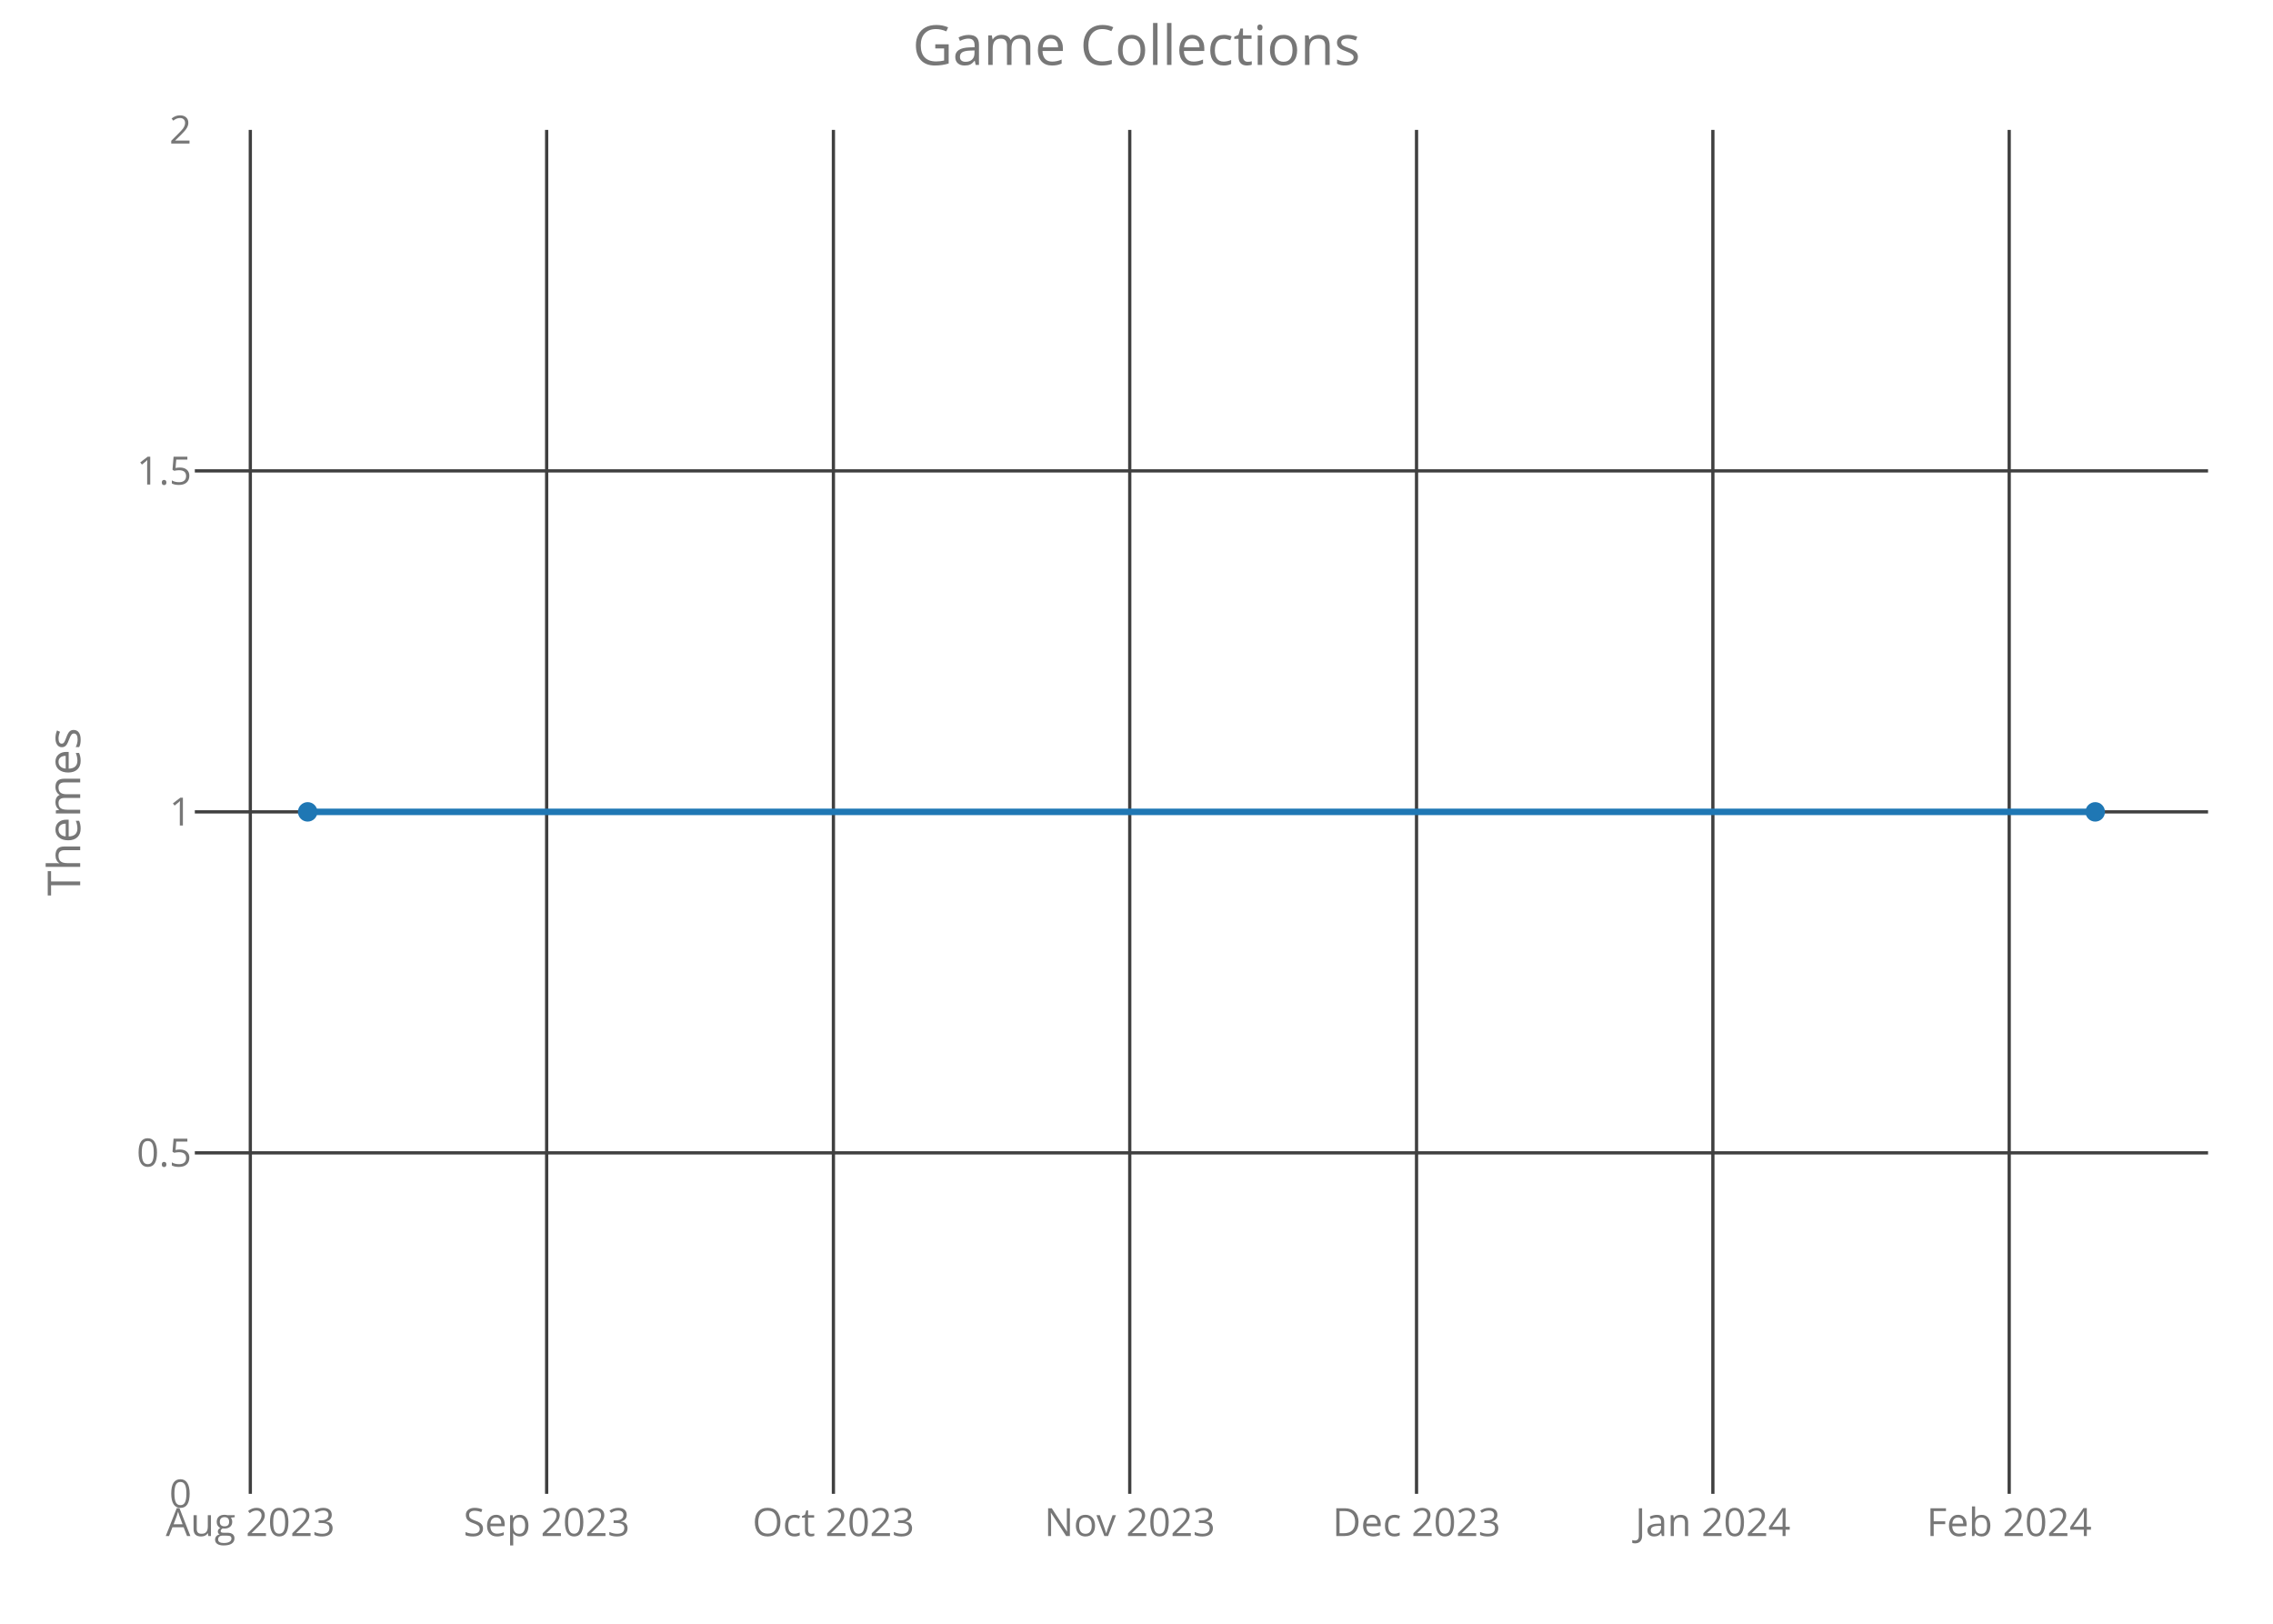
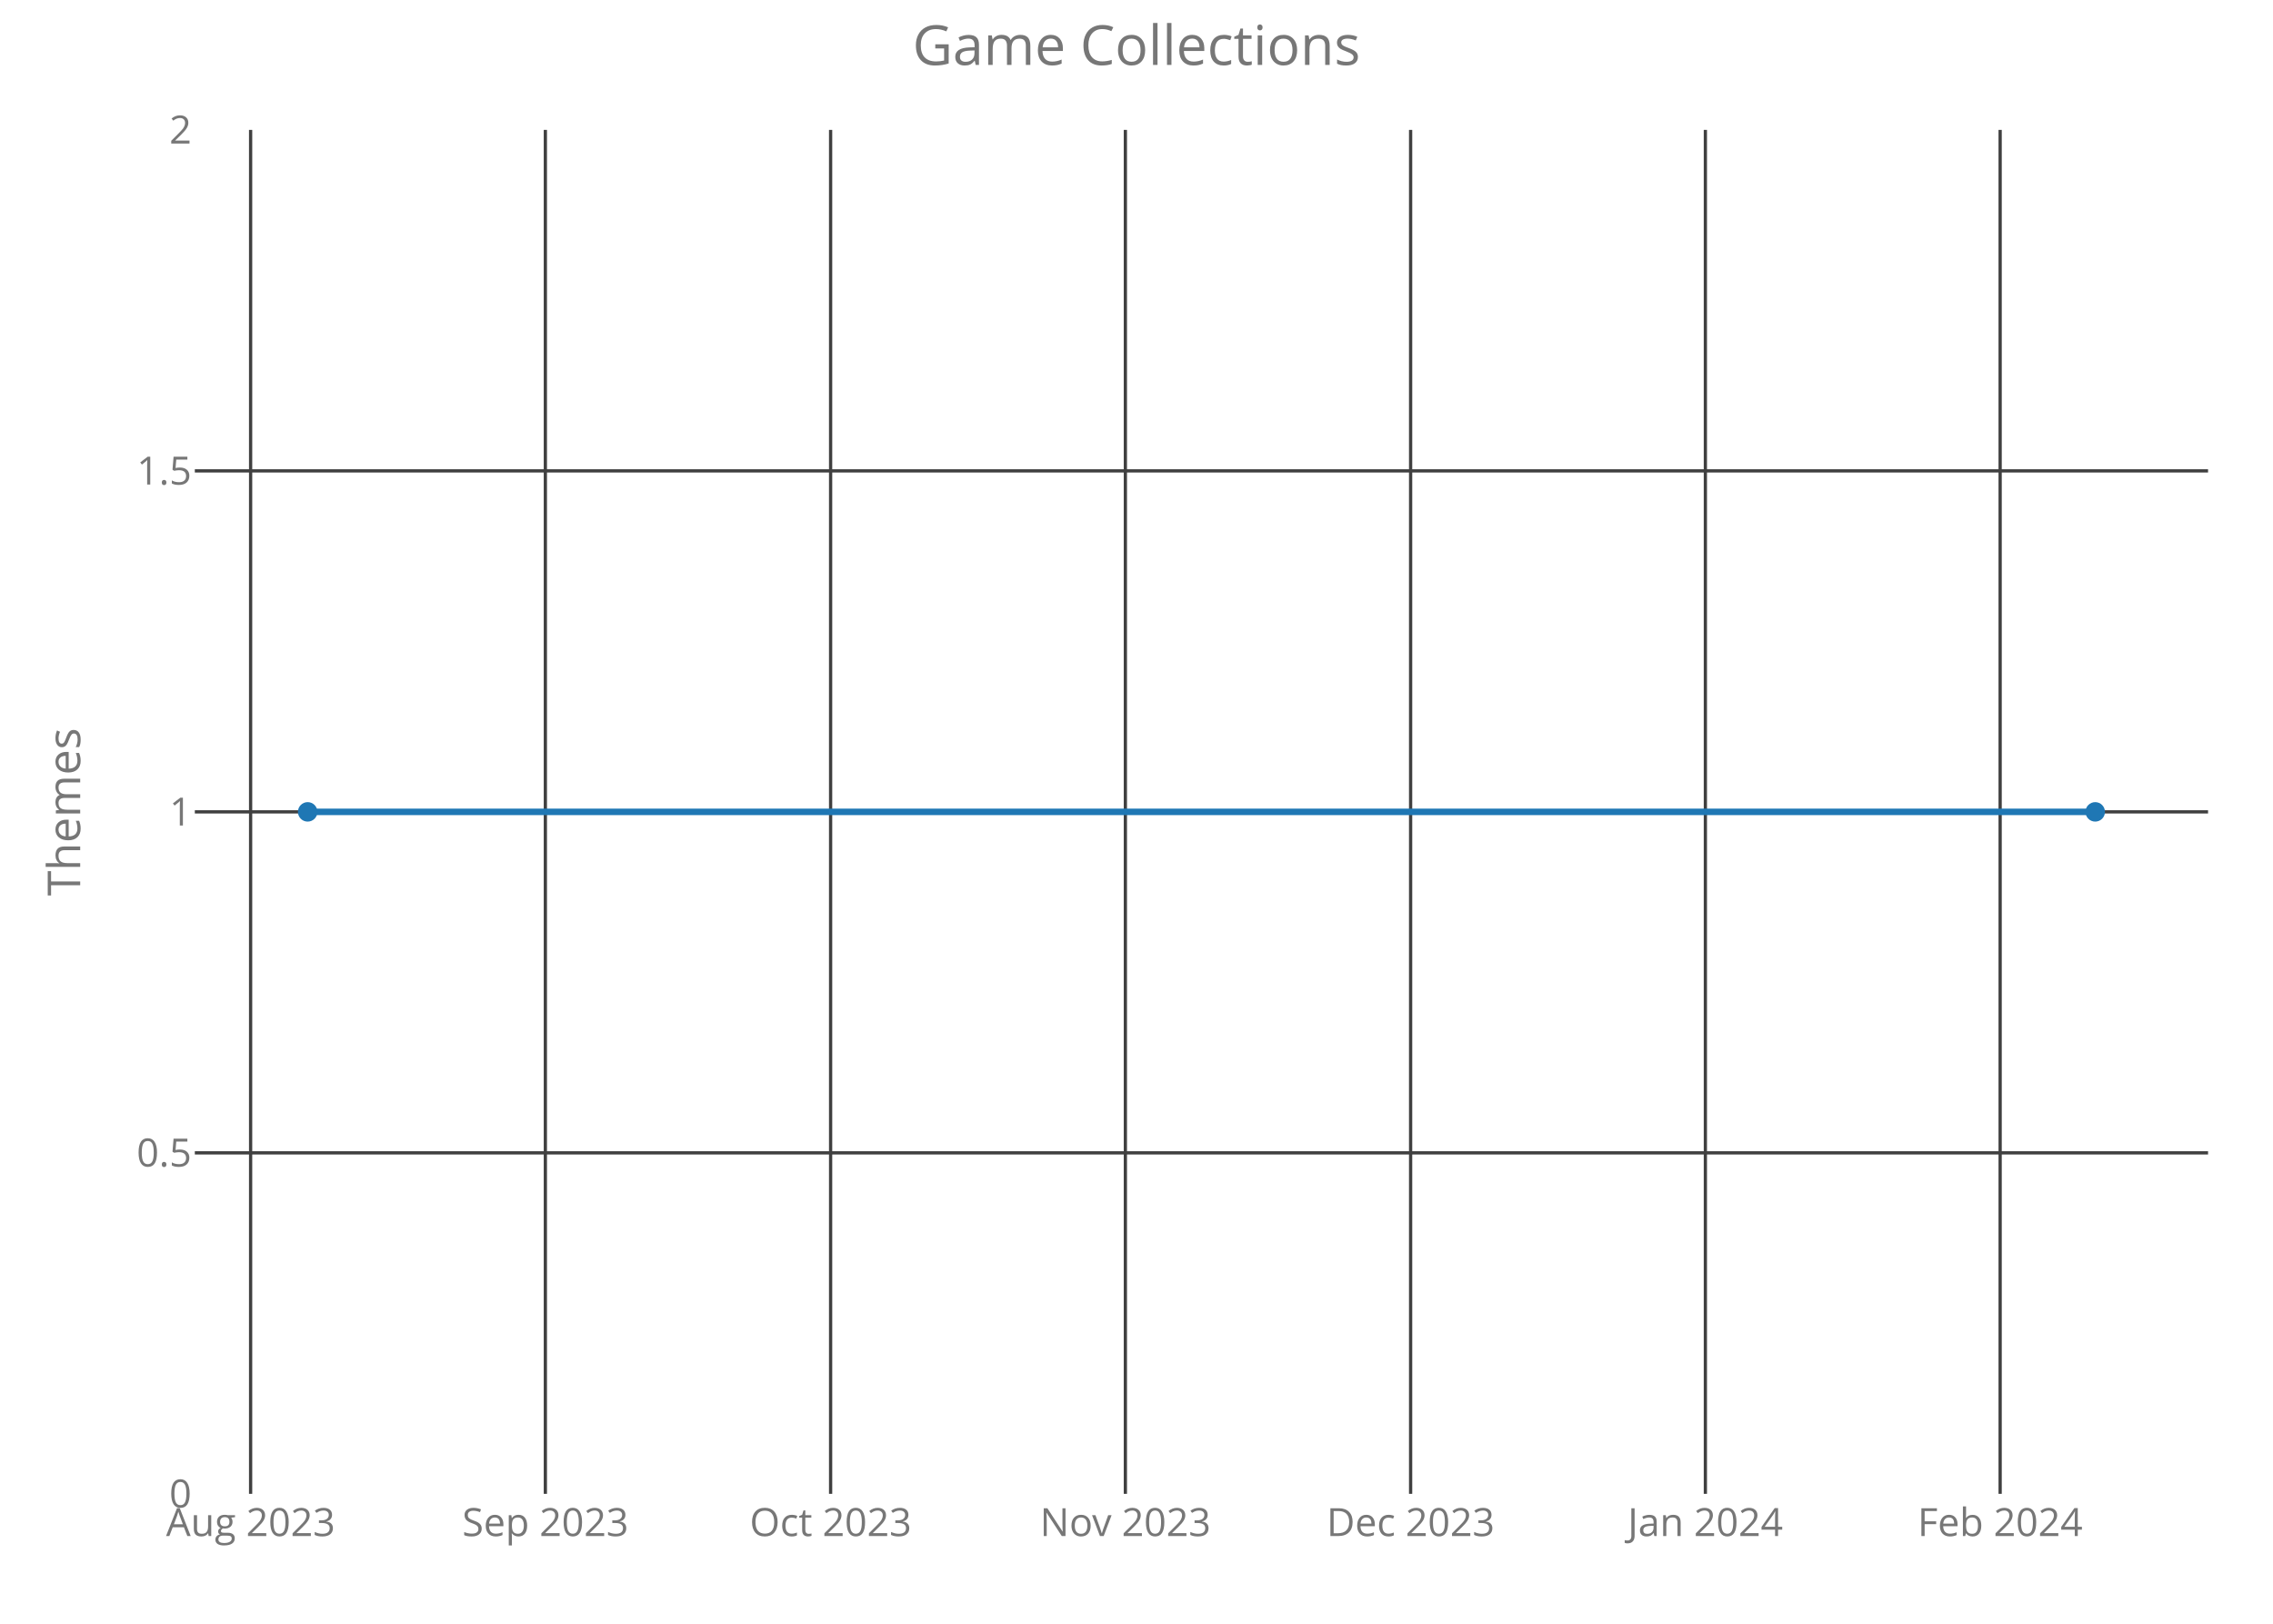
<svg xmlns="http://www.w3.org/2000/svg" class="main-svg" width="700" height="500" style="" viewBox="0 0 700 500">
  <rect x="0" y="0" width="700" height="500" style="fill: rgb(0, 0, 0); fill-opacity: 0;" />
-   <defs id="defs-cd1b7b">
+   <defs id="defs-cf96ae">
    <g class="clips">
-       <clipPath id="clipcd1b7bxyplot" class="plotclip">
+       <clipPath id="clipcf96aexyplot" class="plotclip">
        <rect width="620" height="420" />
      </clipPath>
-       <clipPath class="axesclip" id="clipcd1b7bx">
+       <clipPath class="axesclip" id="clipcf96aex">
        <rect x="60" y="0" width="620" height="500" />
      </clipPath>
-       <clipPath class="axesclip" id="clipcd1b7by">
+       <clipPath class="axesclip" id="clipcf96aey">
        <rect x="0" y="40" width="700" height="420" />
      </clipPath>
-       <clipPath class="axesclip" id="clipcd1b7bxy">
+       <clipPath class="axesclip" id="clipcf96aexy">
        <rect x="60" y="40" width="620" height="420" />
      </clipPath>
    </g>
    <g class="gradients" />
  </defs>
  <g class="bglayer">
    <rect class="bg" x="60" y="40" width="620" height="420" style="fill: rgb(0, 0, 0); fill-opacity: 0; stroke-width: 0;" />
  </g>
  <g class="layer-below">
    <g class="imagelayer" />
    <g class="shapelayer" />
  </g>
  <g class="cartesianlayer">
    <g class="subplot xy">
      <g class="layer-subplot">
        <g class="shapelayer" />
        <g class="imagelayer" />
      </g>
      <g class="gridlayer">
        <g class="x">
-           <path class="xgrid crisp" transform="translate(77.09,0)" d="M0,40v420" style="stroke: rgb(64, 64, 64); stroke-opacity: 1; stroke-width: 1px;" />
-           <path class="xgrid crisp" transform="translate(168.35,0)" d="M0,40v420" style="stroke: rgb(64, 64, 64); stroke-opacity: 1; stroke-width: 1px;" />
-           <path class="xgrid crisp" transform="translate(256.66,0)" d="M0,40v420" style="stroke: rgb(64, 64, 64); stroke-opacity: 1; stroke-width: 1px;" />
-           <path class="xgrid crisp" transform="translate(347.92,0)" d="M0,40v420" style="stroke: rgb(64, 64, 64); stroke-opacity: 1; stroke-width: 1px;" />
-           <path class="xgrid crisp" transform="translate(436.24,0)" d="M0,40v420" style="stroke: rgb(64, 64, 64); stroke-opacity: 1; stroke-width: 1px;" />
-           <path class="xgrid crisp" transform="translate(527.5,0)" d="M0,40v420" style="stroke: rgb(64, 64, 64); stroke-opacity: 1; stroke-width: 1px;" />
-           <path class="xgrid crisp" transform="translate(618.76,0)" d="M0,40v420" style="stroke: rgb(64, 64, 64); stroke-opacity: 1; stroke-width: 1px;" />
+           <path class="xgrid crisp" transform="translate(77.18,0)" d="M0,40v420" style="stroke: rgb(64, 64, 64); stroke-opacity: 1; stroke-width: 1px;" />
+           <path class="xgrid crisp" transform="translate(167.95,0)" d="M0,40v420" style="stroke: rgb(64, 64, 64); stroke-opacity: 1; stroke-width: 1px;" />
+           <path class="xgrid crisp" transform="translate(255.8,0)" d="M0,40v420" style="stroke: rgb(64, 64, 64); stroke-opacity: 1; stroke-width: 1px;" />
+           <path class="xgrid crisp" transform="translate(346.57,0)" d="M0,40v420" style="stroke: rgb(64, 64, 64); stroke-opacity: 1; stroke-width: 1px;" />
+           <path class="xgrid crisp" transform="translate(434.42,0)" d="M0,40v420" style="stroke: rgb(64, 64, 64); stroke-opacity: 1; stroke-width: 1px;" />
+           <path class="xgrid crisp" transform="translate(525.19,0)" d="M0,40v420" style="stroke: rgb(64, 64, 64); stroke-opacity: 1; stroke-width: 1px;" />
+           <path class="xgrid crisp" transform="translate(615.97,0)" d="M0,40v420" style="stroke: rgb(64, 64, 64); stroke-opacity: 1; stroke-width: 1px;" />
        </g>
        <g class="y">
          <path class="ygrid crisp" transform="translate(0,355)" d="M60,0h620" style="stroke: rgb(64, 64, 64); stroke-opacity: 1; stroke-width: 1px;" />
          <path class="ygrid crisp" transform="translate(0,250)" d="M60,0h620" style="stroke: rgb(64, 64, 64); stroke-opacity: 1; stroke-width: 1px;" />
          <path class="ygrid crisp" transform="translate(0,145)" d="M60,0h620" style="stroke: rgb(64, 64, 64); stroke-opacity: 1; stroke-width: 1px;" />
        </g>
      </g>
      <g class="zerolinelayer" />
      <path class="xlines-below crisp" d="M0,0" style="fill: none;" />
      <path class="ylines-below crisp" d="M0,0" style="fill: none;" />
      <g class="overlines-below" />
      <g class="xaxislayer-below">
        <g class="xtick">
-           <text text-anchor="middle" x="0" y="473" transform="translate(77.09,0)" style="font-family: 'Open Sans'; font-size: 12px; fill: rgb(119, 119, 119); fill-opacity: 1; white-space: pre;">Aug 2023</text>
+           <text text-anchor="middle" x="0" y="473" transform="translate(77.18,0)" style="font-family: 'Open Sans'; font-size: 12px; fill: rgb(119, 119, 119); fill-opacity: 1; white-space: pre;">Aug 2023</text>
        </g>
        <g class="xtick">
-           <text text-anchor="middle" x="0" y="473" transform="translate(168.35,0)" style="font-family: 'Open Sans'; font-size: 12px; fill: rgb(119, 119, 119); fill-opacity: 1; white-space: pre;">Sep 2023</text>
+           <text text-anchor="middle" x="0" y="473" transform="translate(167.95,0)" style="font-family: 'Open Sans'; font-size: 12px; fill: rgb(119, 119, 119); fill-opacity: 1; white-space: pre;">Sep 2023</text>
        </g>
        <g class="xtick">
-           <text text-anchor="middle" x="0" y="473" transform="translate(256.66,0)" style="font-family: 'Open Sans'; font-size: 12px; fill: rgb(119, 119, 119); fill-opacity: 1; white-space: pre;">Oct 2023</text>
+           <text text-anchor="middle" x="0" y="473" transform="translate(255.8,0)" style="font-family: 'Open Sans'; font-size: 12px; fill: rgb(119, 119, 119); fill-opacity: 1; white-space: pre;">Oct 2023</text>
        </g>
        <g class="xtick">
-           <text text-anchor="middle" x="0" y="473" transform="translate(347.92,0)" style="font-family: 'Open Sans'; font-size: 12px; fill: rgb(119, 119, 119); fill-opacity: 1; white-space: pre;">Nov 2023</text>
+           <text text-anchor="middle" x="0" y="473" transform="translate(346.57,0)" style="font-family: 'Open Sans'; font-size: 12px; fill: rgb(119, 119, 119); fill-opacity: 1; white-space: pre;">Nov 2023</text>
        </g>
        <g class="xtick">
-           <text text-anchor="middle" x="0" y="473" transform="translate(436.24,0)" style="font-family: 'Open Sans'; font-size: 12px; fill: rgb(119, 119, 119); fill-opacity: 1; white-space: pre;">Dec 2023</text>
+           <text text-anchor="middle" x="0" y="473" transform="translate(434.42,0)" style="font-family: 'Open Sans'; font-size: 12px; fill: rgb(119, 119, 119); fill-opacity: 1; white-space: pre;">Dec 2023</text>
        </g>
        <g class="xtick">
-           <text text-anchor="middle" x="0" y="473" transform="translate(527.5,0)" style="font-family: 'Open Sans'; font-size: 12px; fill: rgb(119, 119, 119); fill-opacity: 1; white-space: pre;">Jan 2024</text>
+           <text text-anchor="middle" x="0" y="473" transform="translate(525.19,0)" style="font-family: 'Open Sans'; font-size: 12px; fill: rgb(119, 119, 119); fill-opacity: 1; white-space: pre;">Jan 2024</text>
        </g>
        <g class="xtick">
-           <text text-anchor="middle" x="0" y="473" transform="translate(618.76,0)" style="font-family: 'Open Sans'; font-size: 12px; fill: rgb(119, 119, 119); fill-opacity: 1; white-space: pre;">Feb 2024</text>
+           <text text-anchor="middle" x="0" y="473" transform="translate(615.97,0)" style="font-family: 'Open Sans'; font-size: 12px; fill: rgb(119, 119, 119); fill-opacity: 1; white-space: pre;">Feb 2024</text>
        </g>
      </g>
      <g class="yaxislayer-below">
        <g class="ytick">
          <text text-anchor="end" x="59" y="4.2" transform="translate(0,460)" style="font-family: 'Open Sans'; font-size: 12px; fill: rgb(119, 119, 119); fill-opacity: 1; white-space: pre;">0</text>
        </g>
        <g class="ytick">
          <text text-anchor="end" x="59" y="4.2" transform="translate(0,355)" style="font-family: 'Open Sans'; font-size: 12px; fill: rgb(119, 119, 119); fill-opacity: 1; white-space: pre;">0.5</text>
        </g>
        <g class="ytick">
          <text text-anchor="end" x="59" y="4.2" transform="translate(0,250)" style="font-family: 'Open Sans'; font-size: 12px; fill: rgb(119, 119, 119); fill-opacity: 1; white-space: pre;">1</text>
        </g>
        <g class="ytick">
          <text text-anchor="end" x="59" y="4.2" transform="translate(0,145)" style="font-family: 'Open Sans'; font-size: 12px; fill: rgb(119, 119, 119); fill-opacity: 1; white-space: pre;">1.5</text>
        </g>
        <g class="ytick">
          <text text-anchor="end" x="59" y="4.2" transform="translate(0,40)" style="font-family: 'Open Sans'; font-size: 12px; fill: rgb(119, 119, 119); fill-opacity: 1; white-space: pre;">2</text>
        </g>
      </g>
      <g class="overaxes-below" />
-       <g class="plot" transform="translate(60,40)" clip-path="url('#clipcd1b7bxyplot')">
+       <g class="plot" transform="translate(60,40)" clip-path="url('#clipcf96aexyplot')">
        <g class="scatterlayer mlayer">
-           <g class="trace scatter trace0ab93a" style="stroke-miterlimit: 2; opacity: 1;">
+           <g class="trace scatter trace1d876c" style="stroke-miterlimit: 2; opacity: 1;">
            <g class="fills" />
            <g class="errorbars" />
            <g class="lines">
              <path class="js-line" d="M34.75,210L585.25,210" style="vector-effect: non-scaling-stroke; fill: none; stroke: rgb(31, 119, 180); stroke-opacity: 1; stroke-width: 2px; opacity: 1;" />
            </g>
            <g class="points">
              <path class="point" transform="translate(34.75,210)" d="M3,0A3,3 0 1,1 0,-3A3,3 0 0,1 3,0Z" style="opacity: 1; stroke-width: 0px; fill: rgb(31, 119, 180); fill-opacity: 1;" />
              <path class="point" transform="translate(585.25,210)" d="M3,0A3,3 0 1,1 0,-3A3,3 0 0,1 3,0Z" style="opacity: 1; stroke-width: 0px; fill: rgb(31, 119, 180); fill-opacity: 1;" />
            </g>
            <g class="text" />
          </g>
        </g>
      </g>
      <g class="overplot" />
      <path class="xlines-above" />
      <path class="ylines-above" />
      <g class="overlines-above" />
      <g class="xaxislayer-above" />
      <g class="yaxislayer-above" />
      <g class="overaxes-above" />
    </g>
  </g>
  <g class="polarlayer" />
  <g class="ternarylayer" />
  <g class="geolayer" />
  <g class="funnelarealayer" />
  <g class="pielayer" />
  <g class="treemaplayer" />
  <g class="sunburstlayer" />
  <g class="glimages" />
-   <defs id="topdefs-cd1b7b">
+   <defs id="topdefs-cf96ae">
    <g class="clips" />
  </defs>
  <g class="layer-above">
    <g class="imagelayer" />
    <g class="shapelayer" />
  </g>
  <g class="infolayer">
    <g class="g-gtitle">
      <text class="gtitle" x="350" y="20" text-anchor="middle" dy="0em" style="font-family: 'Open Sans'; font-size: 17px; fill: rgb(119, 119, 119); opacity: 1; font-weight: normal; white-space: pre;">Game Collections</text>
    </g>
    <g class="g-xtitle" />
    <g class="g-ytitle">
      <text class="ytitle" transform="rotate(-90,24.7,250)" x="24.7" y="250" text-anchor="middle" style="font-family: 'Open Sans'; font-size: 14px; fill: rgb(119, 119, 119); opacity: 1; font-weight: normal; white-space: pre;">Themes</text>
    </g>
  </g>
</svg>
